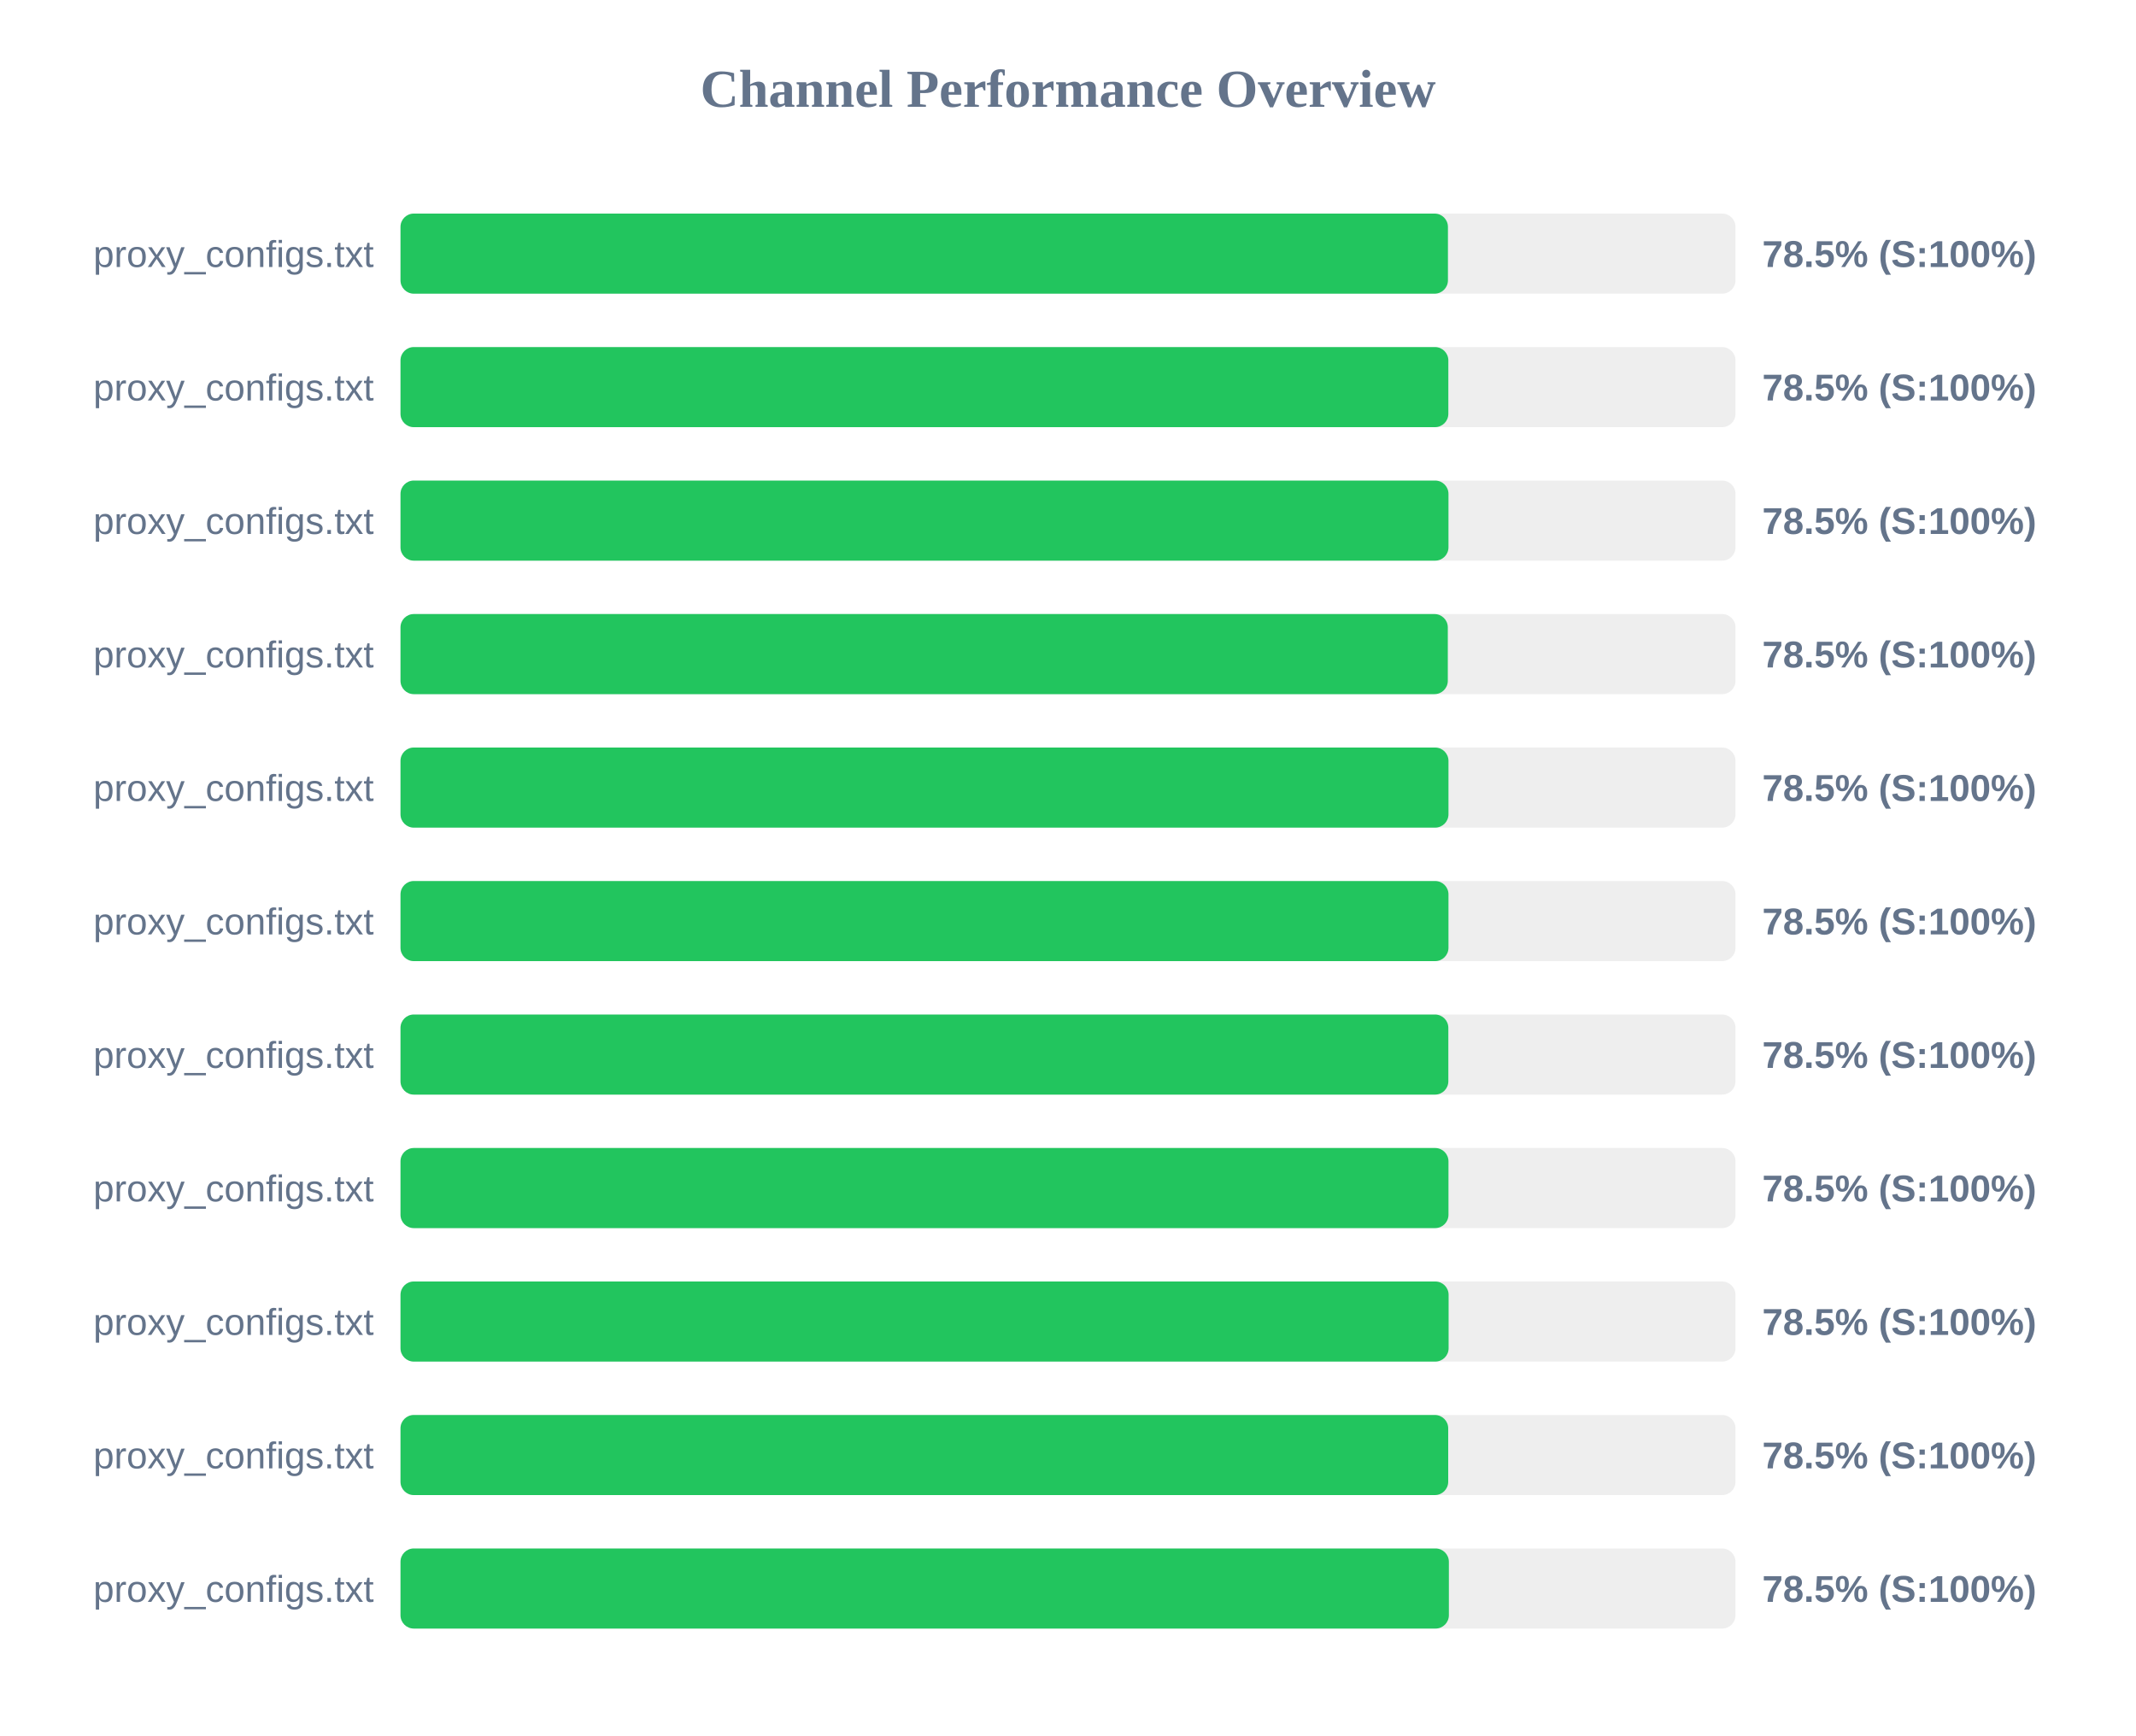
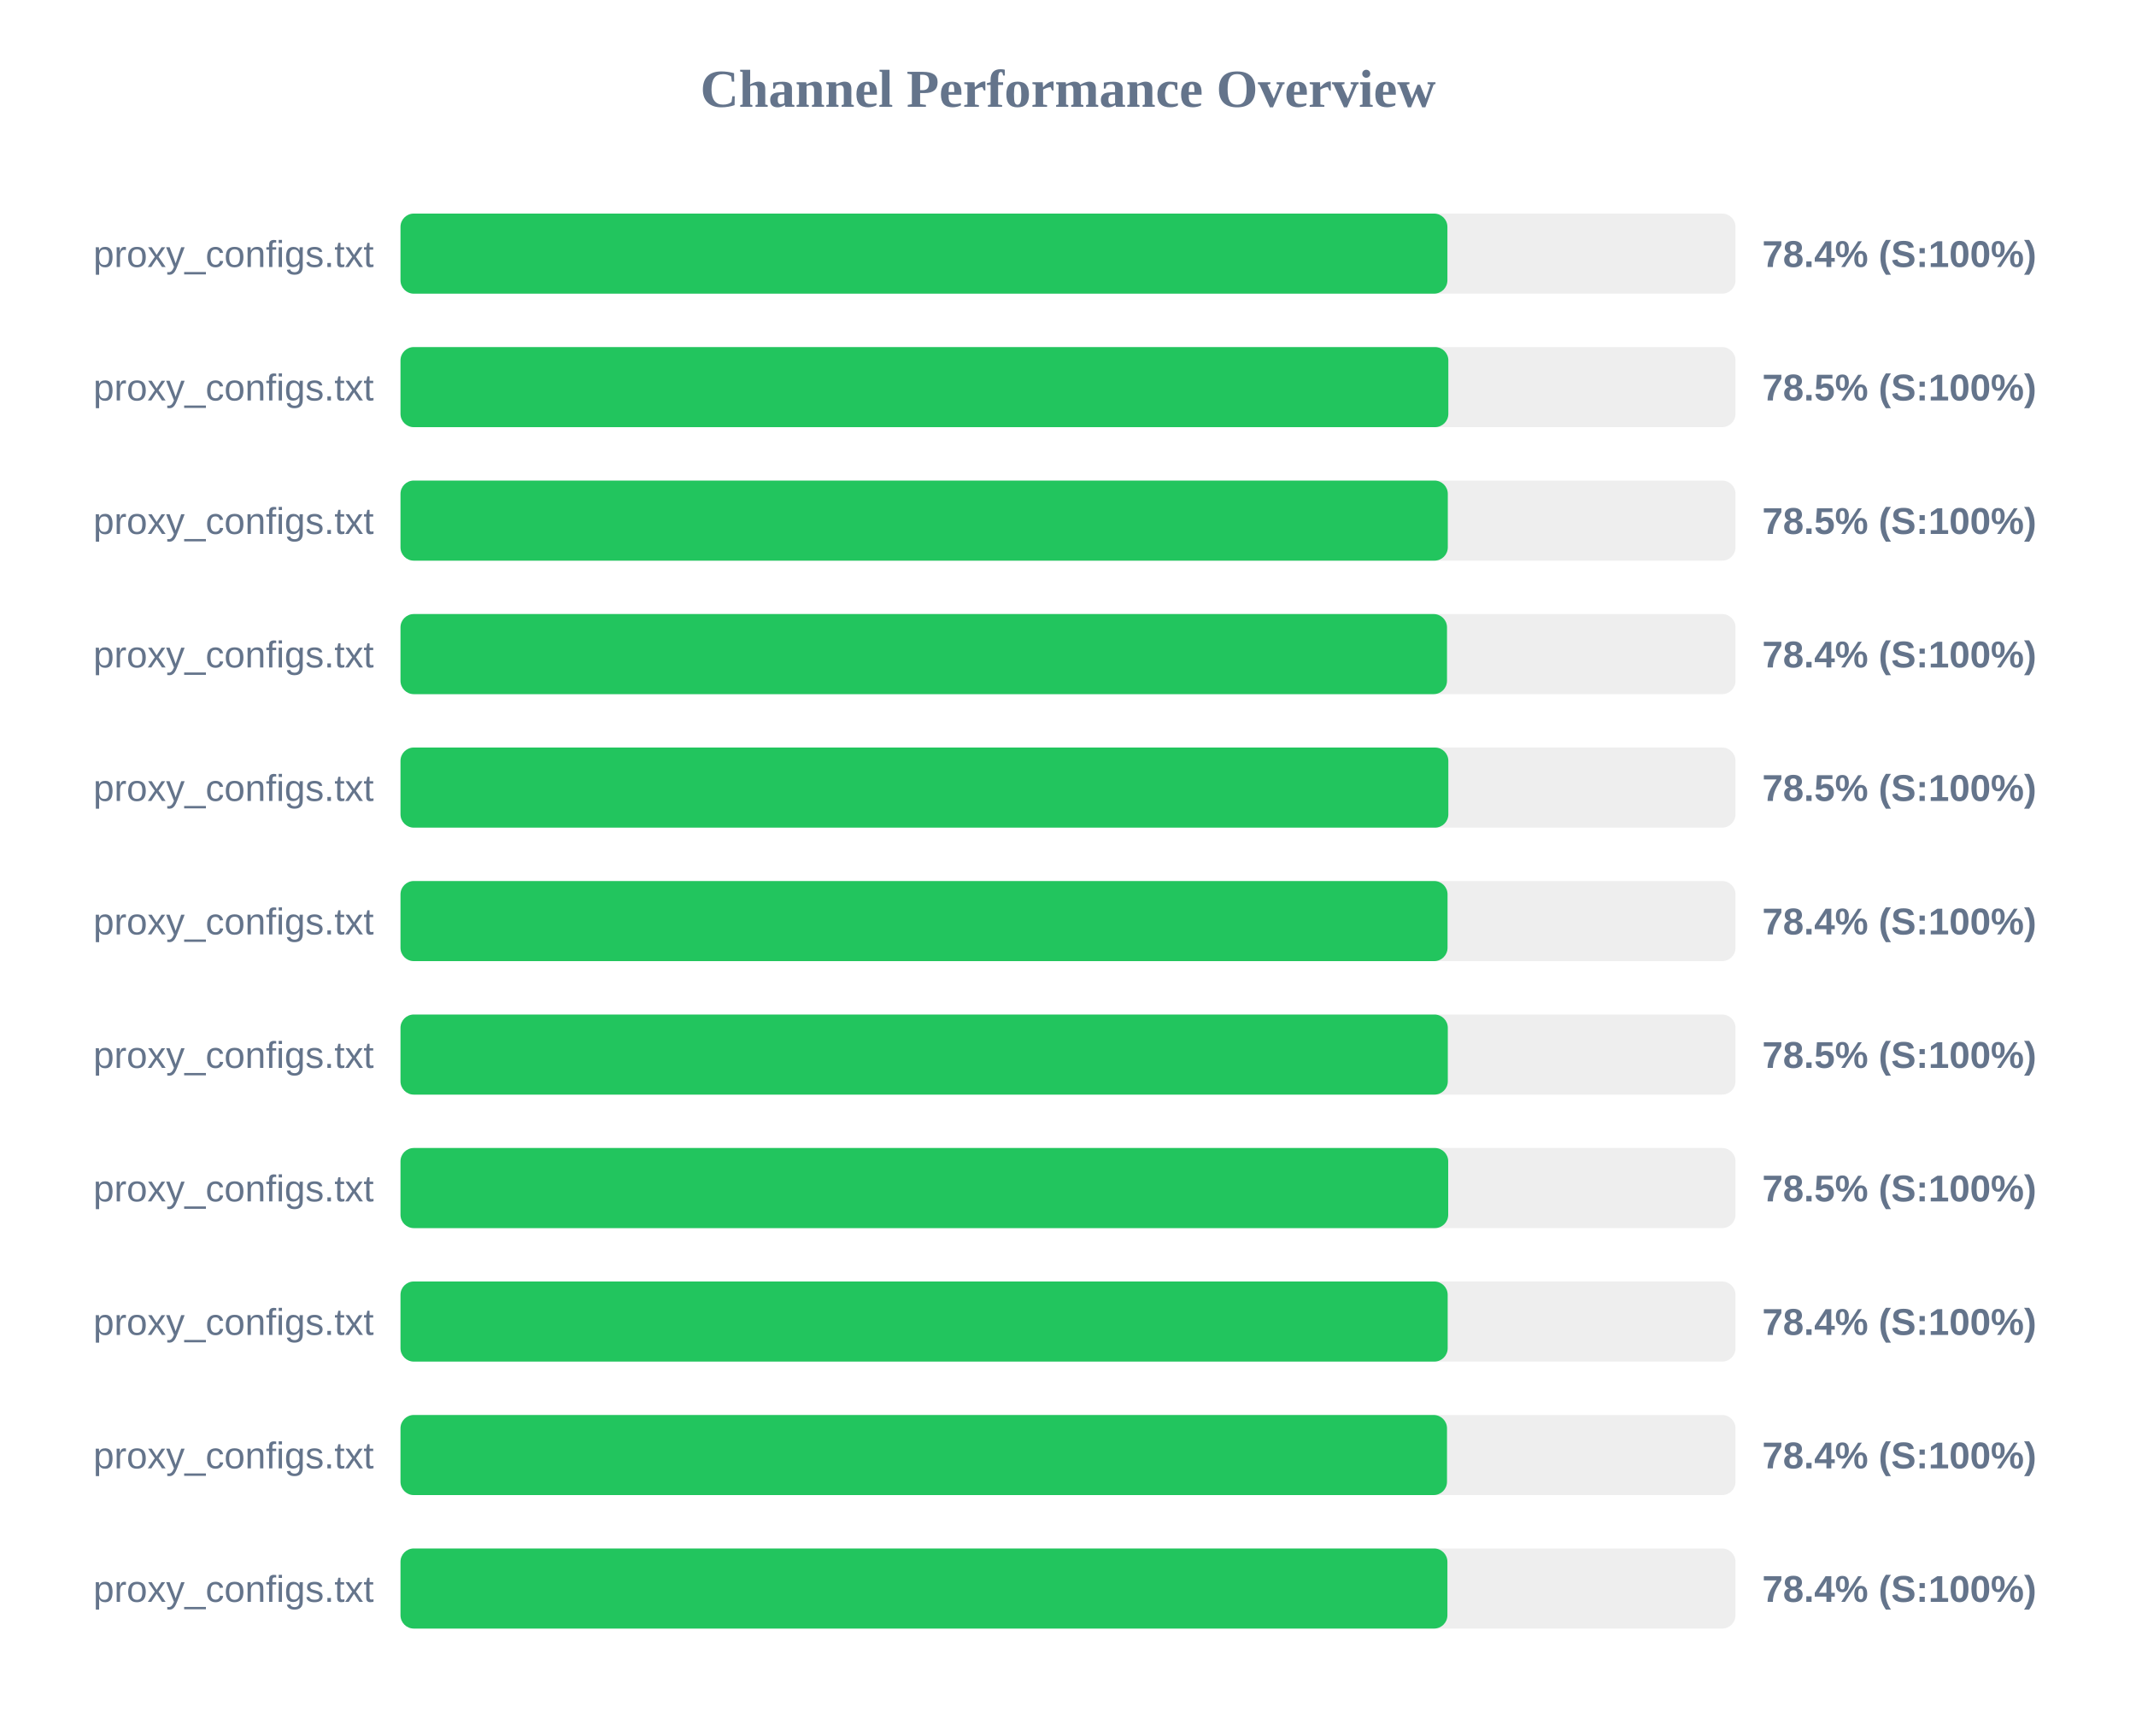
<svg xmlns="http://www.w3.org/2000/svg" width="800" height="650" version="1.1">
  <style>
        .row { font: 14px Arial; fill: #64748b; }
        .score { font: bold 14px Arial; fill: #64748b; }
    </style>
  <text x="400" y="40" text-anchor="middle" font-size="20px" font-weight="bold" fill="#64748b">Channel Performance Overview</text>
  <rect x="150" y="80" width="500" height="30" fill="#eee" rx="5" />
-   <rect x="150" y="80" width="392.3" height="30" fill="#22c55e" rx="5" />
+   <rect x="150" y="80" width="392.1" height="30" fill="#22c55e" rx="5" />
  <text x="140" y="100" text-anchor="end" class="row">proxy_configs.txt</text>
-   <text x="660" y="100" text-anchor="start" class="score">78.5% (S:100%)</text>
+   <text x="660" y="100" text-anchor="start" class="score">78.4% (S:100%)</text>
  <rect x="150" y="130" width="500" height="30" fill="#eee" rx="5" />
  <rect x="150" y="130" width="392.45" height="30" fill="#22c55e" rx="5" />
  <text x="140" y="150" text-anchor="end" class="row">proxy_configs.txt</text>
  <text x="660" y="150" text-anchor="start" class="score">78.5% (S:100%)</text>
  <rect x="150" y="180" width="500" height="30" fill="#eee" rx="5" />
-   <rect x="150" y="180" width="392.5" height="30" fill="#22c55e" rx="5" />
+   <rect x="150" y="180" width="392.25" height="30" fill="#22c55e" rx="5" />
  <text x="140" y="200" text-anchor="end" class="row">proxy_configs.txt</text>
  <text x="660" y="200" text-anchor="start" class="score">78.5% (S:100%)</text>
  <rect x="150" y="230" width="500" height="30" fill="#eee" rx="5" />
-   <rect x="150" y="230" width="392.25" height="30" fill="#22c55e" rx="5" />
+   <rect x="150" y="230" width="391.95" height="30" fill="#22c55e" rx="5" />
  <text x="140" y="250" text-anchor="end" class="row">proxy_configs.txt</text>
-   <text x="660" y="250" text-anchor="start" class="score">78.5% (S:100%)</text>
+   <text x="660" y="250" text-anchor="start" class="score">78.4% (S:100%)</text>
  <rect x="150" y="280" width="500" height="30" fill="#eee" rx="5" />
-   <rect x="150" y="280" width="392.5" height="30" fill="#22c55e" rx="5" />
+   <rect x="150" y="280" width="392.45" height="30" fill="#22c55e" rx="5" />
  <text x="140" y="300" text-anchor="end" class="row">proxy_configs.txt</text>
  <text x="660" y="300" text-anchor="start" class="score">78.5% (S:100%)</text>
  <rect x="150" y="330" width="500" height="30" fill="#eee" rx="5" />
-   <rect x="150" y="330" width="392.5" height="30" fill="#22c55e" rx="5" />
+   <rect x="150" y="330" width="392.15" height="30" fill="#22c55e" rx="5" />
  <text x="140" y="350" text-anchor="end" class="row">proxy_configs.txt</text>
-   <text x="660" y="350" text-anchor="start" class="score">78.5% (S:100%)</text>
+   <text x="660" y="350" text-anchor="start" class="score">78.4% (S:100%)</text>
  <rect x="150" y="380" width="500" height="30" fill="#eee" rx="5" />
-   <rect x="150" y="380" width="392.45" height="30" fill="#22c55e" rx="5" />
+   <rect x="150" y="380" width="392.25" height="30" fill="#22c55e" rx="5" />
  <text x="140" y="400" text-anchor="end" class="row">proxy_configs.txt</text>
  <text x="660" y="400" text-anchor="start" class="score">78.5% (S:100%)</text>
  <rect x="150" y="430" width="500" height="30" fill="#eee" rx="5" />
-   <rect x="150" y="430" width="392.5" height="30" fill="#22c55e" rx="5" />
+   <rect x="150" y="430" width="392.4" height="30" fill="#22c55e" rx="5" />
  <text x="140" y="450" text-anchor="end" class="row">proxy_configs.txt</text>
  <text x="660" y="450" text-anchor="start" class="score">78.5% (S:100%)</text>
  <rect x="150" y="480" width="500" height="30" fill="#eee" rx="5" />
-   <rect x="150" y="480" width="392.55" height="30" fill="#22c55e" rx="5" />
+   <rect x="150" y="480" width="392.2" height="30" fill="#22c55e" rx="5" />
  <text x="140" y="500" text-anchor="end" class="row">proxy_configs.txt</text>
-   <text x="660" y="500" text-anchor="start" class="score">78.5% (S:100%)</text>
+   <text x="660" y="500" text-anchor="start" class="score">78.4% (S:100%)</text>
  <rect x="150" y="530" width="500" height="30" fill="#eee" rx="5" />
-   <rect x="150" y="530" width="392.4" height="30" fill="#22c55e" rx="5" />
+   <rect x="150" y="530" width="391.95" height="30" fill="#22c55e" rx="5" />
  <text x="140" y="550" text-anchor="end" class="row">proxy_configs.txt</text>
-   <text x="660" y="550" text-anchor="start" class="score">78.5% (S:100%)</text>
+   <text x="660" y="550" text-anchor="start" class="score">78.4% (S:100%)</text>
  <rect x="150" y="580" width="500" height="30" fill="#eee" rx="5" />
-   <rect x="150" y="580" width="392.65" height="30" fill="#22c55e" rx="5" />
+   <rect x="150" y="580" width="392.1" height="30" fill="#22c55e" rx="5" />
  <text x="140" y="600" text-anchor="end" class="row">proxy_configs.txt</text>
-   <text x="660" y="600" text-anchor="start" class="score">78.5% (S:100%)</text>
+   <text x="660" y="600" text-anchor="start" class="score">78.4% (S:100%)</text>
</svg>
